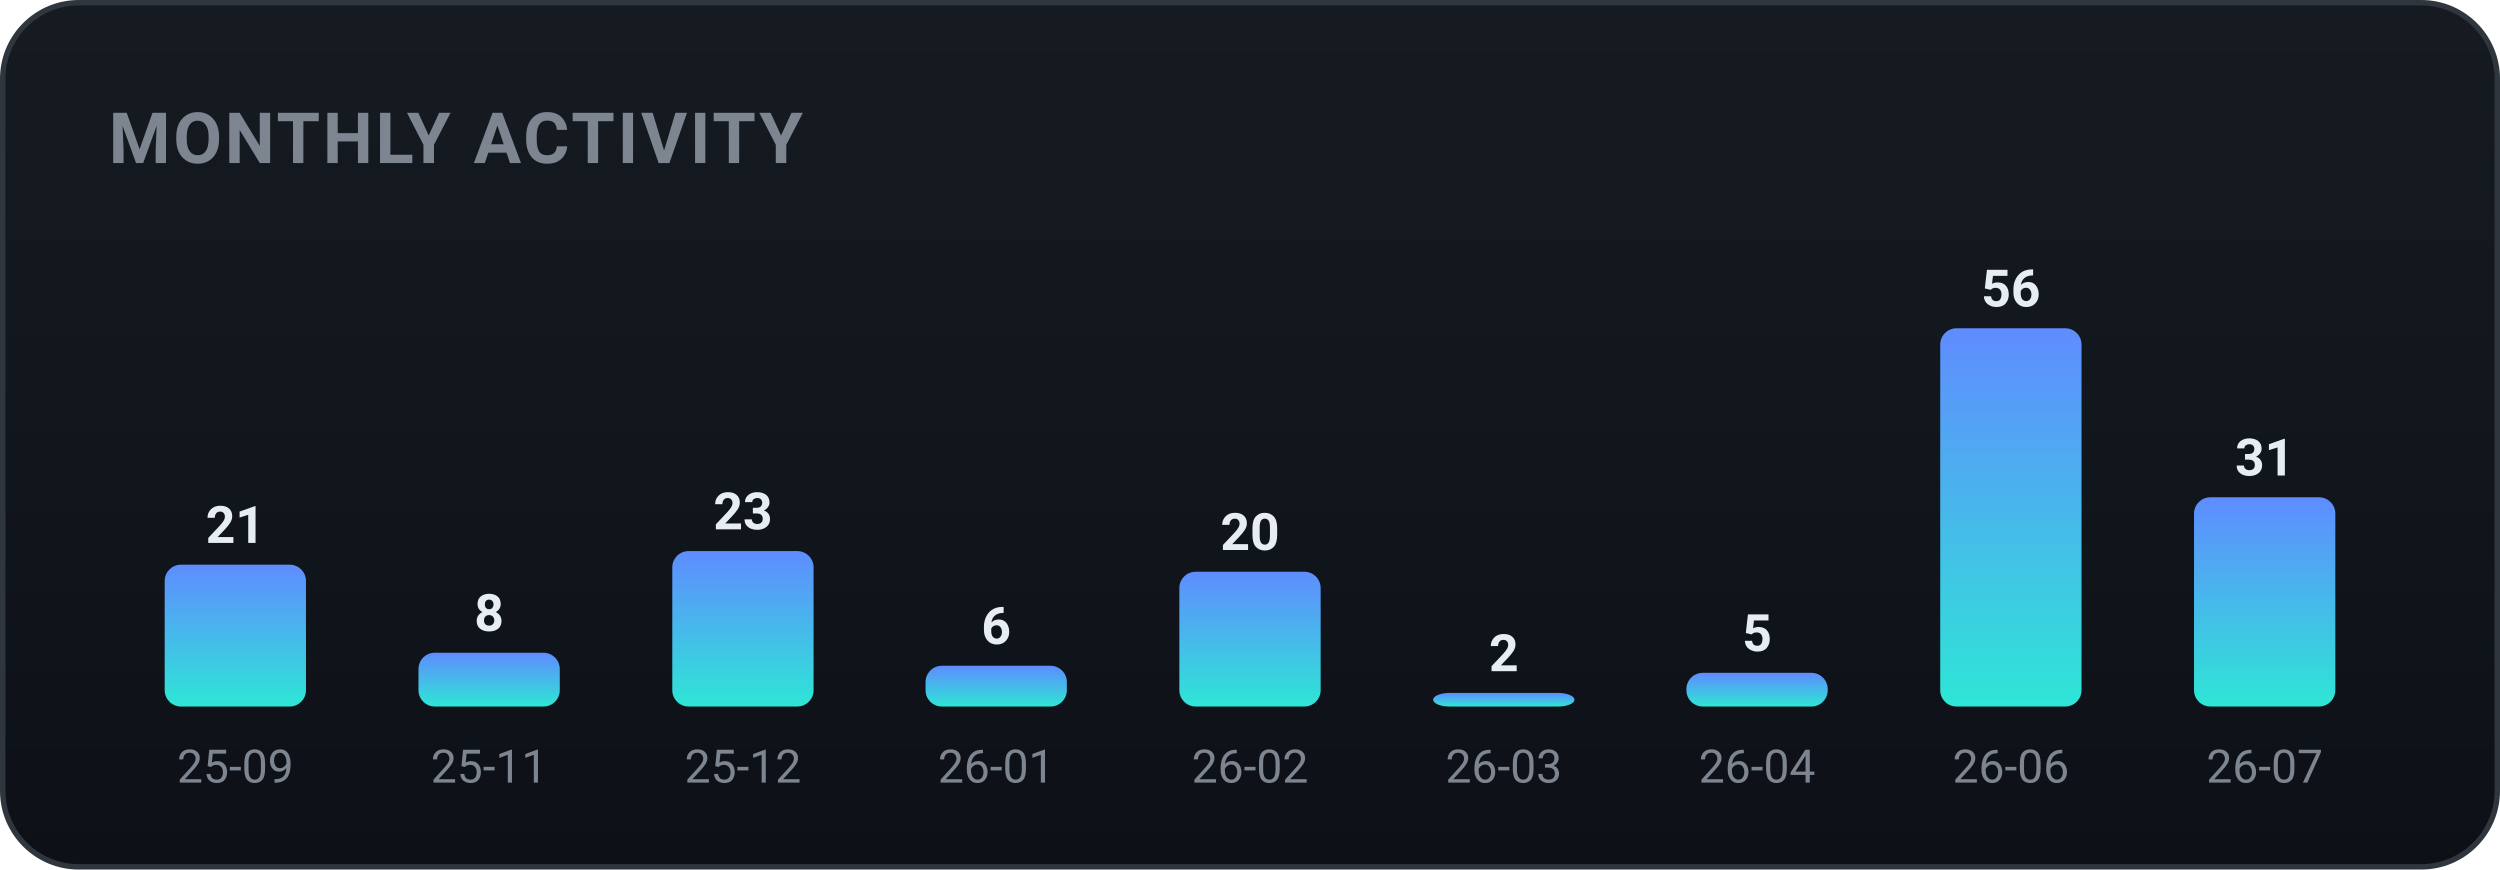
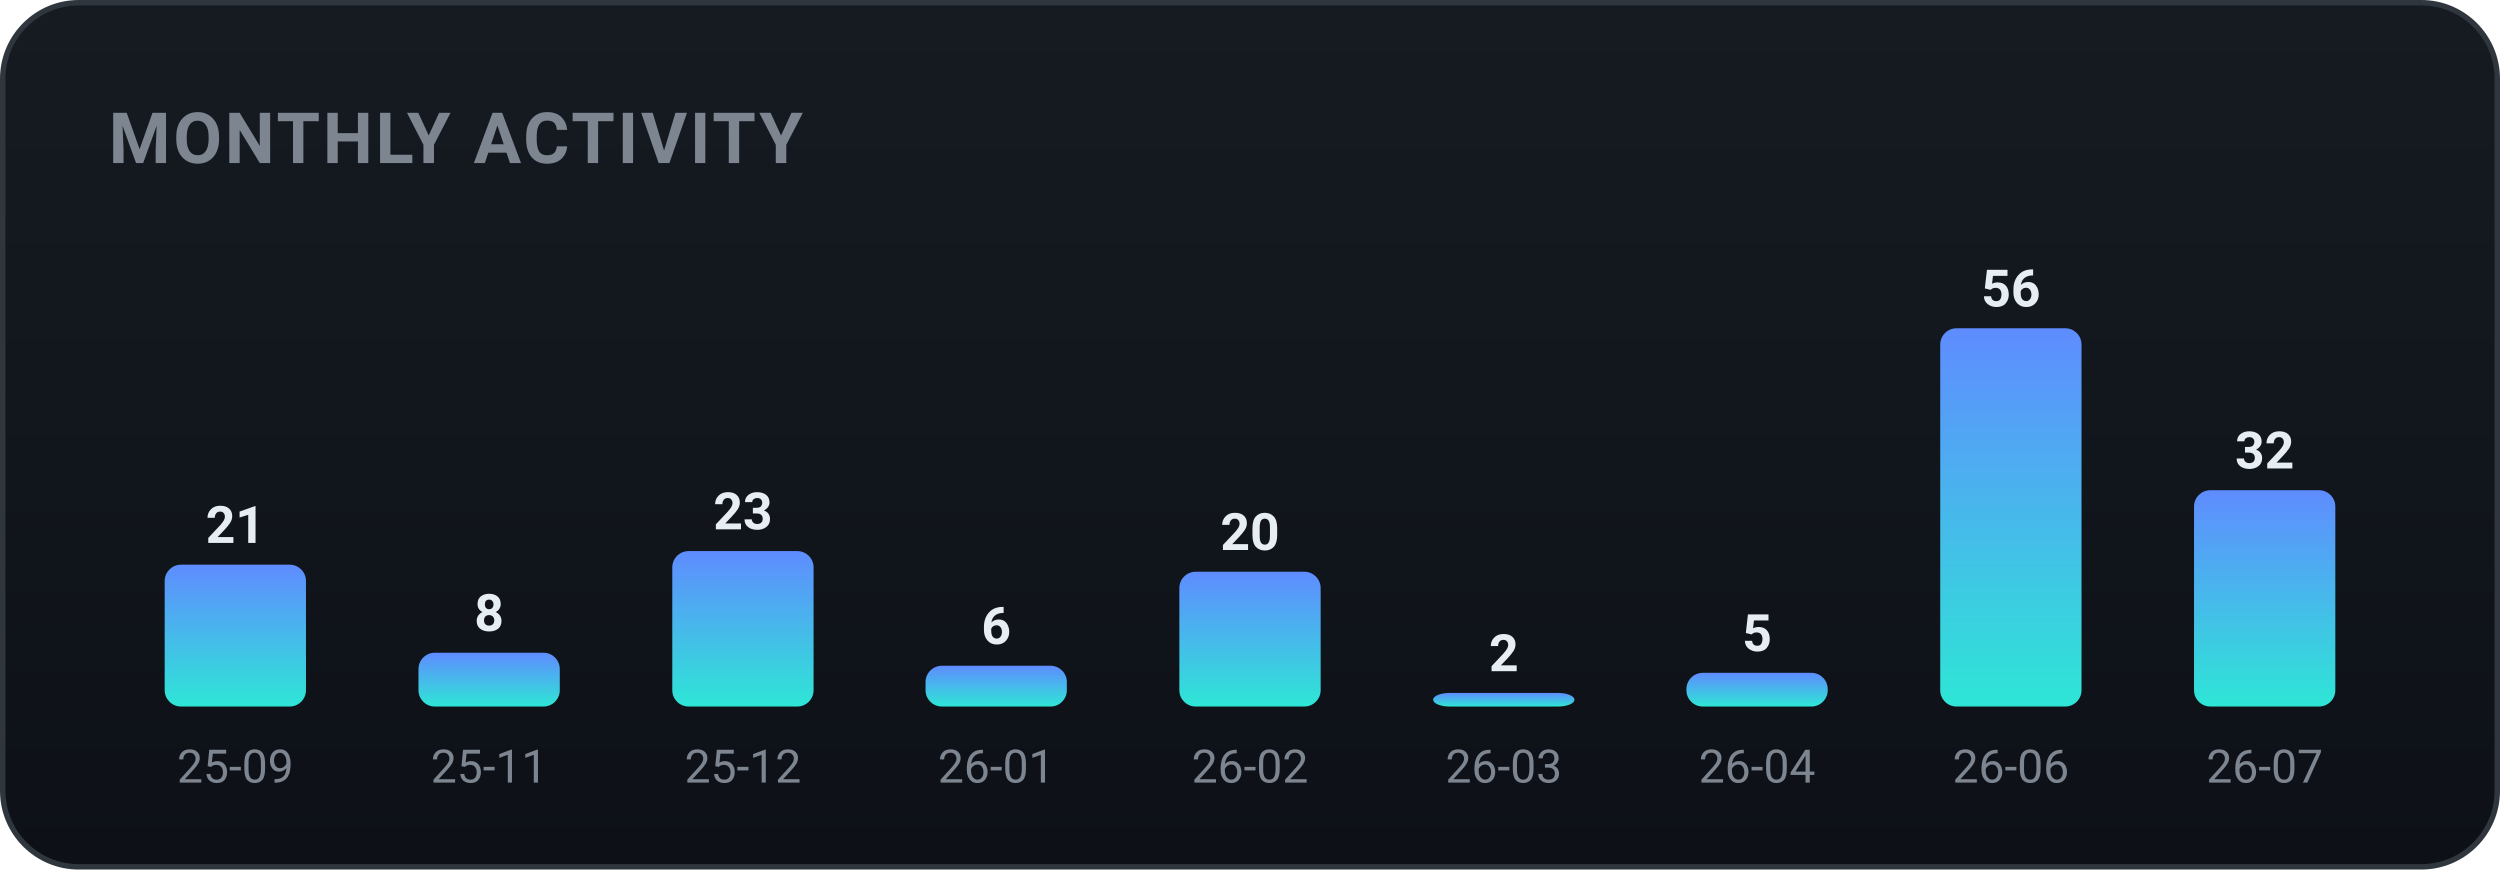
<svg xmlns="http://www.w3.org/2000/svg" width="460" height="160" viewBox="0 0 460 160" role="img" font-family="-apple-system,BlinkMacSystemFont,'Segoe UI',Roboto,'Apple SD Gothic Neo','Malgun Gothic',sans-serif">
  <defs>
    <linearGradient id="bgg" x1="0" y1="0" x2="0" y2="1">
      <stop offset="0" stop-color="#161b22" />
      <stop offset="1" stop-color="#0d1117" />
    </linearGradient>
    <linearGradient id="monthly-gradient" x1="0" y1="0" x2="0" y2="1">
      <stop offset="0%" stop-color="#5f8cff" />
      <stop offset="100%" stop-color="#2ee6d6" />
    </linearGradient>
  </defs>
  <rect x="0.5" y="0.5" width="459" height="159" rx="14" fill="url(#bgg)" stroke="#30363d" />
  <text x="20" y="30" font-family="-apple-system,BlinkMacSystemFont,'Segoe UI',Roboto,'Apple SD Gothic Neo','Malgun Gothic',sans-serif" font-size="13" font-weight="700" fill="#7d8590" letter-spacing="0.5">MONTHLY ACTIVITY</text>
  <rect x="30.3" y="103.9" width="26.0" height="26.1" rx="3" fill="url(#monthly-gradient)" />
  <text x="43.3" y="99.9" text-anchor="middle" font-size="9.5" font-weight="700" fill="#e6edf3">21</text>
  <text x="43.3" y="144.0" text-anchor="middle" font-size="8.5" fill="#7d8590">25-09</text>
  <rect x="77.0" y="120.1" width="26.0" height="9.9" rx="3" fill="url(#monthly-gradient)" />
  <text x="90.0" y="116.1" text-anchor="middle" font-size="9.5" font-weight="700" fill="#e6edf3">8</text>
  <text x="90.0" y="144.0" text-anchor="middle" font-size="8.5" fill="#7d8590">25-11</text>
  <rect x="123.7" y="101.4" width="26.0" height="28.6" rx="3" fill="url(#monthly-gradient)" />
  <text x="136.7" y="97.4" text-anchor="middle" font-size="9.5" font-weight="700" fill="#e6edf3">23</text>
  <text x="136.7" y="144.0" text-anchor="middle" font-size="8.5" fill="#7d8590">25-12</text>
  <rect x="170.3" y="122.5" width="26.0" height="7.5" rx="3" fill="url(#monthly-gradient)" />
  <text x="183.3" y="118.5" text-anchor="middle" font-size="9.5" font-weight="700" fill="#e6edf3">6</text>
  <text x="183.3" y="144.0" text-anchor="middle" font-size="8.5" fill="#7d8590">26-01</text>
  <rect x="217.0" y="105.2" width="26.0" height="24.8" rx="3" fill="url(#monthly-gradient)" />
  <text x="230.0" y="101.2" text-anchor="middle" font-size="9.5" font-weight="700" fill="#e6edf3">20</text>
  <text x="230.0" y="144.0" text-anchor="middle" font-size="8.5" fill="#7d8590">26-02</text>
  <rect x="263.7" y="127.5" width="26.0" height="2.5" rx="3" fill="url(#monthly-gradient)" />
  <text x="276.7" y="123.5" text-anchor="middle" font-size="9.5" font-weight="700" fill="#e6edf3">2</text>
  <text x="276.7" y="144.0" text-anchor="middle" font-size="8.5" fill="#7d8590">26-03</text>
  <rect x="310.3" y="123.8" width="26.0" height="6.2" rx="3" fill="url(#monthly-gradient)" />
  <text x="323.3" y="119.8" text-anchor="middle" font-size="9.5" font-weight="700" fill="#e6edf3">5</text>
  <text x="323.3" y="144.0" text-anchor="middle" font-size="8.5" fill="#7d8590">26-04</text>
  <rect x="357.0" y="60.4" width="26.0" height="69.6" rx="3" fill="url(#monthly-gradient)" />
  <text x="370.0" y="56.4" text-anchor="middle" font-size="9.5" font-weight="700" fill="#e6edf3">56</text>
  <text x="370.0" y="144.0" text-anchor="middle" font-size="8.5" fill="#7d8590">26-06</text>
-   <rect x="403.7" y="91.5" width="26.0" height="38.5" rx="3" fill="url(#monthly-gradient)" />
-   <text x="416.7" y="87.5" text-anchor="middle" font-size="9.5" font-weight="700" fill="#e6edf3">31</text>
+   <rect x="403.7" y="90.2" width="26.0" height="39.8" rx="3" fill="url(#monthly-gradient)" />
+   <text x="416.7" y="86.2" text-anchor="middle" font-size="9.5" font-weight="700" fill="#e6edf3">32</text>
  <text x="416.7" y="144.0" text-anchor="middle" font-size="8.5" fill="#7d8590">26-07</text>
</svg>
